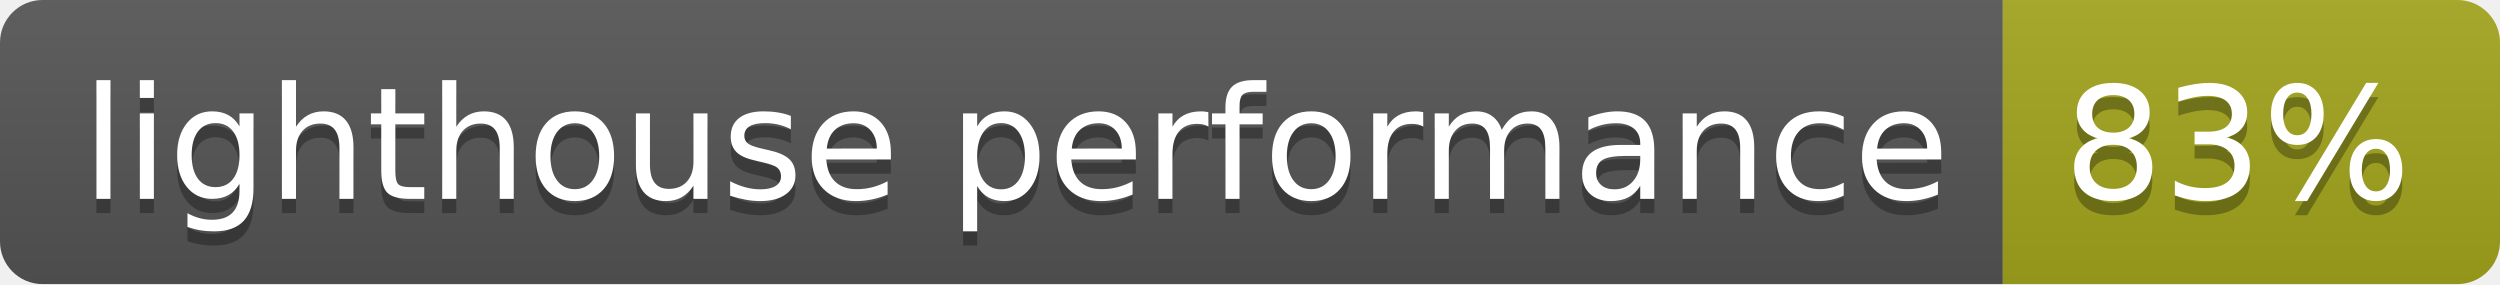
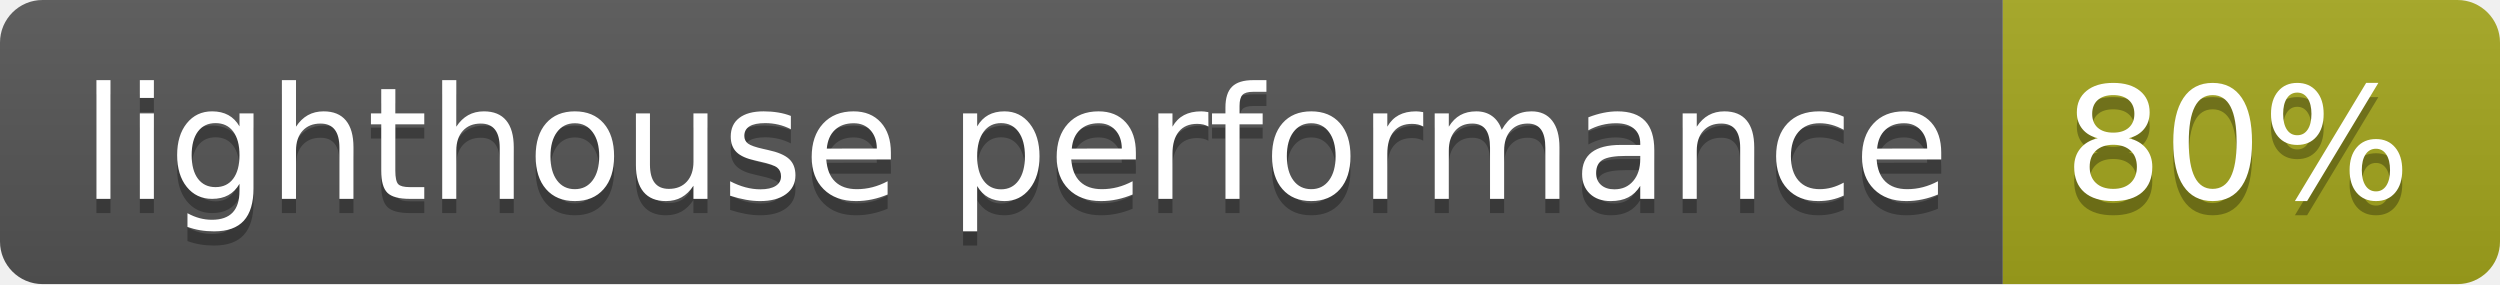
<svg xmlns="http://www.w3.org/2000/svg" width="176" height="20">
  <linearGradient id="s" x2="0" y2="100%">
    <stop offset="0" stop-color="#bbb" stop-opacity=".1" />
    <stop offset="1" stop-opacity=".1" />
  </linearGradient>
  <clipPath id="r">
    <rect width="176" height="20" rx="3" fill="#fff" />
  </clipPath>
  <g clip-path="url(#r)">
    <rect width="141" height="20" fill="#555" />
    <rect x="141" width="35" height="20" fill="#a4a61d" />
    <rect width="176" height="20" fill="url(#s)" />
  </g>
  <g fill="#fff" text-anchor="middle" font-family="Verdana,Geneva,DejaVu Sans,sans-serif" text-rendering="geometricPrecision" font-size="110">
    <text x="715" y="150" fill="#010101" fill-opacity=".3" transform="scale(.1)" textLength="1310">lighthouse performance</text>
    <text x="715" y="140" transform="scale(.1)" textLength="1310">lighthouse performance</text>
-     <text x="1575" y="150" fill="#010101" fill-opacity=".3" transform="scale(.1)" textLength="250">83%</text>
-     <text x="1575" y="140" transform="scale(.1)" textLength="250">83%</text>
+     <text x="1575" y="150" fill="#010101" fill-opacity=".3" transform="scale(.1)" textLength="250">80%</text>
+     <text x="1575" y="140" transform="scale(.1)" textLength="250">80%</text>
  </g>
</svg>
